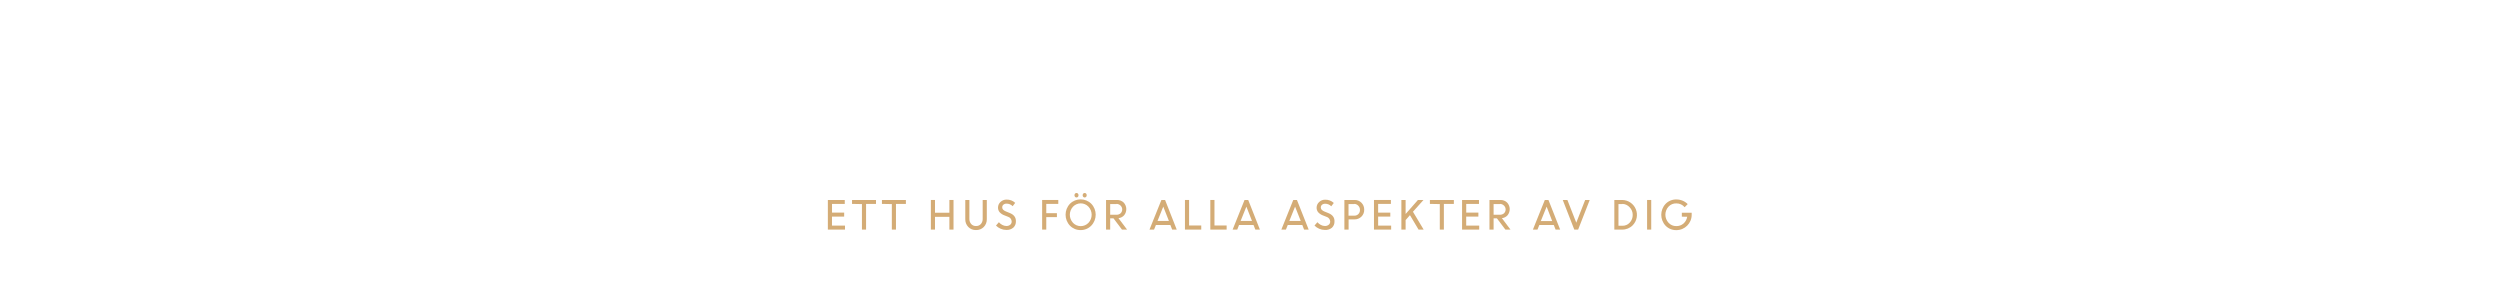
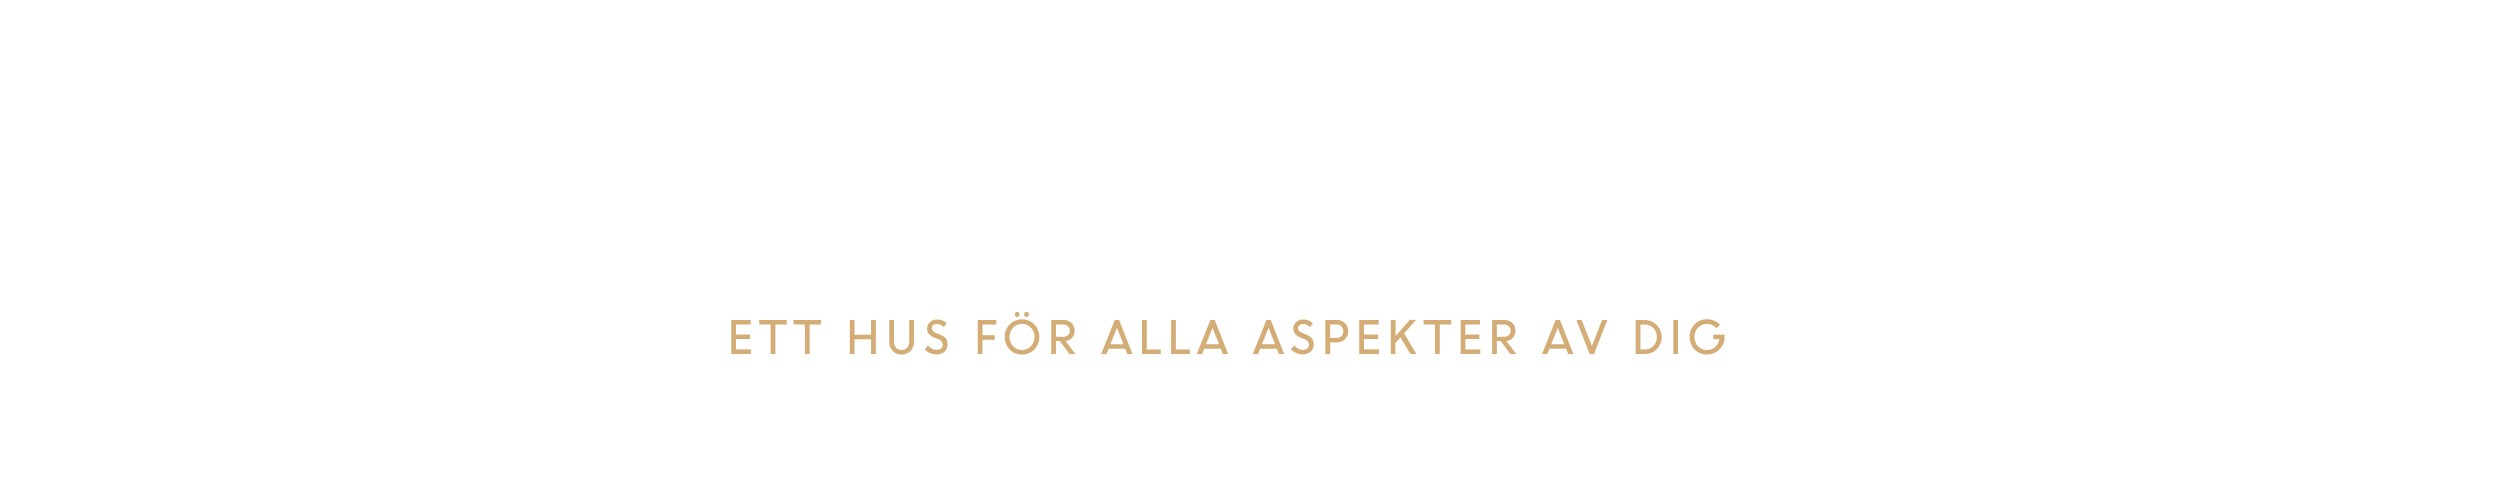
- <svg xmlns="http://www.w3.org/2000/svg" id="Layer_1" data-name="Layer 1" viewBox="0 0 980 120">
+ <svg xmlns="http://www.w3.org/2000/svg" id="Layer_1" data-name="Layer 1" viewBox="0 0 1250 240">
  <defs>
    <style>.cls-1{fill:#d4ac76;}</style>
  </defs>
-   <path class="cls-1" d="M330.91,84.9h-4.77v3.54h5.1V90h-6.72V78.39h6.63v1.54h-5v3.42h4.77Z" />
-   <path class="cls-1" d="M334,79.93V78.39h9.39v1.54h-3.89V90h-1.62v-10Z" />
-   <path class="cls-1" d="M345.72,79.93V78.39h9.39v1.54h-3.89V90H349.6v-10Z" />
-   <path class="cls-1" d="M372.16,90V85h-5.64v5H364.9V78.39h1.62v5h5.64v-5h1.62V90Z" />
-   <path class="cls-1" d="M382.57,90.18a4,4,0,0,1-3-1.21,4.21,4.21,0,0,1-1.18-3.06V78.39H380V85.8a3,3,0,0,0,.69,2,2.37,2.37,0,0,0,1.9.8,2.44,2.44,0,0,0,1.92-.79,2.94,2.94,0,0,0,.7-2V78.39h1.62V85.9A4.21,4.21,0,0,1,385.62,89,4.08,4.08,0,0,1,382.57,90.18Z" />
-   <path class="cls-1" d="M394.43,90.13a5.41,5.41,0,0,1-2.17-.46,5.72,5.72,0,0,1-1.84-1.25l1.14-1.31a4.42,4.42,0,0,0,1.34,1.06,3.42,3.42,0,0,0,1.6.42,2.24,2.24,0,0,0,1.5-.49,1.56,1.56,0,0,0,.58-1.24,2,2,0,0,0-1.47-1.9l-1.37-.54a4.78,4.78,0,0,1-1.9-1.25,2.73,2.73,0,0,1-.62-1.83,2.92,2.92,0,0,1,1-2.19,3.3,3.3,0,0,1,2.37-.91,4.72,4.72,0,0,1,3.37,1.28l-1,1.31a3.2,3.2,0,0,0-2.39-1,1.83,1.83,0,0,0-1.23.4,1.34,1.34,0,0,0-.47,1.07,1.29,1.29,0,0,0,.35.9,3.24,3.24,0,0,0,1.18.72l1.39.56q2.53,1,2.44,3.31a3.17,3.17,0,0,1-1,2.44A3.89,3.89,0,0,1,394.43,90.13Z" />
-   <path class="cls-1" d="M408.52,90V78.39h6.33v1.54h-4.71v3.64h4.17v1.54h-4.17V90Z" />
-   <path class="cls-1" d="M423.61,90.19a5.7,5.7,0,0,1-4.18-1.72,6.23,6.23,0,0,1,0-8.6,5.93,5.93,0,0,1,8.35,0,6.18,6.18,0,0,1,0,8.58A5.7,5.7,0,0,1,423.61,90.19Zm-3-2.84a4.2,4.2,0,0,0,6.07,0,4.63,4.63,0,0,0,0-6.33,4.17,4.17,0,0,0-6.06,0,4.64,4.64,0,0,0,0,6.33Zm1.95-10.19a.76.76,0,0,1-.58.25.74.74,0,0,1-.57-.25,1,1,0,0,1,0-1.26.74.74,0,0,1,.57-.25.76.76,0,0,1,.58.25,1,1,0,0,1,0,1.26Zm3.21,0a.78.78,0,0,1-1.15,0,1,1,0,0,1,0-1.26.78.78,0,0,1,1.15,0,1,1,0,0,1,0,1.26Z" />
-   <path class="cls-1" d="M433.57,90V78.39h4.3a3.62,3.62,0,0,1,2.61,1,3.8,3.8,0,0,1,.18,5,3.44,3.44,0,0,1-2.22,1.13L441.81,90h-2l-3.33-4.42h-1.29V90Zm4.09-10h-2.47v4.18h2.45a2.34,2.34,0,0,0,1.64-.57,2.1,2.1,0,0,0,0-3A2.26,2.26,0,0,0,437.66,79.93Z" />
-   <path class="cls-1" d="M450.6,90l4.66-11.59h1.46L461.28,90h-1.79l-.7-1.79h-5.68L452.39,90ZM456,81l-2.25,5.6h4.46Z" />
-   <path class="cls-1" d="M464.5,90V78.39h1.62v10h4.77V90Z" />
-   <path class="cls-1" d="M474.45,90V78.39h1.62v10h4.77V90Z" />
-   <path class="cls-1" d="M483.19,90l4.66-11.59h1.46L493.88,90h-1.79l-.7-1.79H485.7L485,90ZM488.58,81l-2.25,5.6h4.45Z" />
-   <path class="cls-1" d="M502.29,90l4.66-11.59h1.46L513,90h-1.79l-.7-1.79H504.8L504.08,90ZM507.67,81l-2.25,5.6h4.46Z" />
-   <path class="cls-1" d="M519.29,90.13a5.41,5.41,0,0,1-2.17-.46,5.7,5.7,0,0,1-1.84-1.25l1.14-1.31a4.42,4.42,0,0,0,1.34,1.06,3.42,3.42,0,0,0,1.6.42,2.24,2.24,0,0,0,1.5-.49,1.56,1.56,0,0,0,.58-1.24A2,2,0,0,0,520,85l-1.37-.54a4.78,4.78,0,0,1-1.9-1.25,2.73,2.73,0,0,1-.62-1.83,2.92,2.92,0,0,1,1-2.19,3.3,3.3,0,0,1,2.37-.91,4.72,4.72,0,0,1,3.37,1.28l-1,1.31a3.2,3.2,0,0,0-2.39-1,1.83,1.83,0,0,0-1.23.4,1.34,1.34,0,0,0-.47,1.07,1.29,1.29,0,0,0,.35.9,3.23,3.23,0,0,0,1.18.72l1.39.56q2.54,1,2.44,3.31a3.18,3.18,0,0,1-1,2.44A3.89,3.89,0,0,1,519.29,90.13Z" />
-   <path class="cls-1" d="M527,90V78.39h4a3.64,3.64,0,0,1,2.69,1.08,3.75,3.75,0,0,1,1.08,2.76,3.63,3.63,0,0,1-1.11,2.71A3.74,3.74,0,0,1,530.93,86h-2.28v4Zm3.85-10h-2.23v4.54h2.24a2.13,2.13,0,0,0,2.24-2.25,2.25,2.25,0,0,0-.64-1.64A2.17,2.17,0,0,0,530.88,79.93Z" />
-   <path class="cls-1" d="M545,84.9h-4.77v3.54h5.1V90H538.6V78.39h6.63v1.54h-5v3.42H545Z" />
-   <path class="cls-1" d="M549.34,90V78.39H551v5.5l4.83-5.5H558L553.88,83l4.19,7h-2l-3.37-5.66L551,86.26V90Z" />
-   <path class="cls-1" d="M560.52,79.93V78.39h9.39v1.54H566V90H564.4v-10Z" />
-   <path class="cls-1" d="M579.52,84.9h-4.77v3.54h5.1V90h-6.72V78.39h6.63v1.54h-5v3.42h4.77Z" />
-   <path class="cls-1" d="M583.87,90V78.39h4.3a3.62,3.62,0,0,1,2.61,1,3.8,3.8,0,0,1,.18,5,3.44,3.44,0,0,1-2.22,1.13L592.11,90h-2l-3.33-4.42h-1.29V90Zm4.09-10h-2.47v4.18h2.45a2.35,2.35,0,0,0,1.64-.57,2.1,2.1,0,0,0,0-3A2.26,2.26,0,0,0,588,79.93Z" />
-   <path class="cls-1" d="M600.9,90l4.66-11.59H607L611.58,90h-1.79l-.7-1.79h-5.68L602.69,90ZM606.28,81,604,86.65h4.46Z" />
-   <path class="cls-1" d="M617.12,90,612.6,78.39h1.82l3.48,8.91,3.48-8.91h1.79L618.63,90Z" />
-   <path class="cls-1" d="M632.82,90V78.39h3.11A5.84,5.84,0,0,1,640,88.33,5.66,5.66,0,0,1,635.87,90Zm3.17-10h-1.55v8.5H636a3.75,3.75,0,0,0,2.86-1.24,4.28,4.28,0,0,0,1.16-3,4.14,4.14,0,0,0-1.2-3A3.87,3.87,0,0,0,636,79.93Z" />
-   <path class="cls-1" d="M645.66,90V78.39h1.62V90Z" />
-   <path class="cls-1" d="M659.28,84.94V83.4h3.86v.81a6,6,0,0,1-6,6,5.67,5.67,0,0,1-4.23-1.73,6.25,6.25,0,0,1,0-8.56,5.68,5.68,0,0,1,4.23-1.73,6.25,6.25,0,0,1,2.44.48,6,6,0,0,1,2,1.34l-1.2,1.22a4.1,4.1,0,0,0-3.22-1.5A4,4,0,0,0,654.06,81a4.67,4.67,0,0,0,0,6.32,4,4,0,0,0,3.08,1.31,4.13,4.13,0,0,0,2.78-1,4.38,4.38,0,0,0,1.46-2.67Z" />
+   <path class="cls-1" d="M375,169.52h-7v5.2h7.48V177h-9.86V160h9.72v2.26h-7.34v5h7Z" />
+   <path class="cls-1" d="M379.62,162.24V160h13.77v2.26h-5.7V177h-2.37V162.24Z" />
+   <path class="cls-1" d="M396.75,162.24V160h13.78v2.26h-5.7V177h-2.38V162.24Z" />
+   <path class="cls-1" d="M435.54,177v-7.37h-8.27V177h-2.38V160h2.38v7.37h8.27V160h2.38v17Z" />
+   <path class="cls-1" d="M450.8,177.27a6,6,0,0,1-4.44-1.78,6.21,6.21,0,0,1-1.73-4.49V160H447v10.87a4.4,4.4,0,0,0,1,3A3.47,3.47,0,0,0,450.8,175a3.56,3.56,0,0,0,2.81-1.15,4.34,4.34,0,0,0,1-3V160H457v11a6.17,6.17,0,0,1-1.73,4.49A6,6,0,0,1,450.8,177.27Z" />
+   <path class="cls-1" d="M468.2,177.2a7.78,7.78,0,0,1-3.18-.68,8.27,8.27,0,0,1-2.7-1.83l1.67-1.92a6.64,6.64,0,0,0,2,1.55,5,5,0,0,0,2.35.62,3.25,3.25,0,0,0,2.2-.73,2.29,2.29,0,0,0,.85-1.81,3,3,0,0,0-2.15-2.78l-2-.8a6.86,6.86,0,0,1-2.78-1.83,4,4,0,0,1-.92-2.69,4.26,4.26,0,0,1,1.41-3.21,4.82,4.82,0,0,1,3.46-1.33,6.92,6.92,0,0,1,4.94,1.87l-1.43,1.92a4.7,4.7,0,0,0-3.51-1.53,2.73,2.73,0,0,0-1.8.59,2,2,0,0,0-.69,1.58,1.9,1.9,0,0,0,.51,1.32,4.72,4.72,0,0,0,1.72,1.05l2.05.82q3.72,1.49,3.57,4.85a4.65,4.65,0,0,1-1.5,3.58A5.69,5.69,0,0,1,468.2,177.2Z" />
+   <path class="cls-1" d="M488.87,177V160h9.28v2.26h-6.91v5.35h6.12v2.26h-6.12V177Z" />
+   <path class="cls-1" d="M511,177.29a8.35,8.35,0,0,1-6.13-2.52,9.12,9.12,0,0,1,0-12.61,8.7,8.7,0,0,1,12.24,0,9,9,0,0,1,0,12.59A8.33,8.33,0,0,1,511,177.29Zm-4.45-4.17a6.16,6.16,0,0,0,8.9,0,6.8,6.8,0,0,0,0-9.29,6.11,6.11,0,0,0-8.89,0,6.81,6.81,0,0,0,0,9.29Zm2.86-15a1.14,1.14,0,0,1-.85.38,1.1,1.1,0,0,1-.84-.38,1.29,1.29,0,0,1-.34-.92,1.32,1.32,0,0,1,.34-.93,1.13,1.13,0,0,1,.84-.37,1.17,1.17,0,0,1,.85.37,1.33,1.33,0,0,1,.35.93A1.3,1.3,0,0,1,509.4,158.17Zm4.71,0a1.13,1.13,0,0,1-1.69,0,1.29,1.29,0,0,1-.34-.92,1.32,1.32,0,0,1,.34-.93,1.15,1.15,0,0,1,1.69,0,1.32,1.32,0,0,1,.34.93A1.29,1.29,0,0,1,514.11,158.17Z" />
+   <path class="cls-1" d="M525.61,177V160h6.31a5.3,5.3,0,0,1,3.83,1.48,5.05,5.05,0,0,1,1.54,3.84,5,5,0,0,1-4.53,5.21l4.93,6.47h-2.93l-4.88-6.49H528V177Zm6-14.74H528v6.14h3.6a3.45,3.45,0,0,0,2.41-.84,3.09,3.09,0,0,0,0-4.41A3.34,3.34,0,0,0,531.6,162.24Z" />
+   <path class="cls-1" d="M550.58,177l6.83-17h2.14l6.7,17h-2.63l-1-2.62h-8.34l-1,2.62Zm7.9-13.1-3.31,8.22h6.54Z" />
+   <path class="cls-1" d="M571,177V160h2.38v14.74h7V177Z" />
+   <path class="cls-1" d="M585.56,177V160h2.37v14.74h7V177Z" />
+   <path class="cls-1" d="M598.38,177l6.83-17h2.15l6.7,17h-2.63l-1-2.62h-8.33L601,177Zm7.9-13.1L603,172.1h6.53Z" />
+   <path class="cls-1" d="M626.39,177l6.83-17h2.15l6.69,17h-2.62l-1-2.62h-8.34L629,177Zm7.9-13.1L631,172.1h6.54Z" />
+   <path class="cls-1" d="M651.33,177.2a7.86,7.86,0,0,1-3.19-.68,8.33,8.33,0,0,1-2.69-1.83l1.67-1.92a6.6,6.6,0,0,0,2,1.55,5.07,5.07,0,0,0,2.36.62,3.22,3.22,0,0,0,2.19-.73,2.26,2.26,0,0,0,.85-1.81,3,3,0,0,0-2.15-2.78l-2-.8a7,7,0,0,1-2.79-1.83,4,4,0,0,1-.91-2.69,4.29,4.29,0,0,1,1.4-3.21,4.84,4.84,0,0,1,3.47-1.33,6.94,6.94,0,0,1,4.94,1.87L655,163.55A4.7,4.7,0,0,0,651.5,162a2.71,2.71,0,0,0-1.8.59,2,2,0,0,0-.69,1.58,1.89,1.89,0,0,0,.5,1.32,4.87,4.87,0,0,0,1.73,1.05l2,.82q3.72,1.49,3.58,4.85a4.65,4.65,0,0,1-1.5,3.58A5.69,5.69,0,0,1,651.33,177.2Z" />
+   <path class="cls-1" d="M662.69,177V160h5.8a5.37,5.37,0,0,1,4,1.58,5.52,5.52,0,0,1,1.58,4.05,5.32,5.32,0,0,1-1.63,4,5.47,5.47,0,0,1-4,1.58h-3.33V177Zm5.64-14.74h-3.26v6.67h3.28a3.12,3.12,0,0,0,3.29-3.3,3.3,3.3,0,0,0-.93-2.41A3.2,3.2,0,0,0,668.33,162.24Z" />
+   <path class="cls-1" d="M689,169.52h-7v5.2h7.48V177h-9.86V160h9.73v2.26H682v5h7Z" />
+   <path class="cls-1" d="M695.4,177V160h2.38V168l7.08-8.06h3.19l-6,6.74L708.21,177h-3l-5-8.3-2.53,2.85V177Z" />
+   <path class="cls-1" d="M711.79,162.24V160h13.78v2.26h-5.7V177h-2.38V162.24Z" />
+   <path class="cls-1" d="M739.67,169.52h-7v5.2h7.48V177H730.3V160H740v2.26h-7.35v5h7Z" />
+   <path class="cls-1" d="M746.05,177V160h6.31a5.31,5.31,0,0,1,3.83,1.48,5.09,5.09,0,0,1,1.54,3.84,5.17,5.17,0,0,1-1.27,3.55,5.08,5.08,0,0,1-3.26,1.66l4.93,6.47H755.2l-4.88-6.49h-1.9V177Zm6-14.74h-3.62v6.14H752a3.45,3.45,0,0,0,2.41-.84,3.09,3.09,0,0,0,0-4.41A3.34,3.34,0,0,0,752,162.24Z" />
+   <path class="cls-1" d="M771,177l6.83-17H780l6.7,17h-2.63l-1-2.62H774.7L773.65,177Zm7.9-13.1-3.31,8.22h6.53Z" />
+   <path class="cls-1" d="M794.81,177l-6.63-17h2.67L795.94,173,801.05,160h2.62L797,177Z" />
+   <path class="cls-1" d="M817.83,177V160h4.56a8.56,8.56,0,0,1,6,14.58,8.28,8.28,0,0,1-6,2.42Zm4.65-14.74h-2.27v12.48h2.34a5.49,5.49,0,0,0,4.19-1.83,6.27,6.27,0,0,0,1.7-4.44,6.09,6.09,0,0,0-1.76-4.42A5.69,5.69,0,0,0,822.48,162.24Z" />
+   <path class="cls-1" d="M836.67,177V160H839v17Z" />
+   <path class="cls-1" d="M856.64,169.59v-2.27h5.65v1.19a8.74,8.74,0,0,1-8.79,8.76,8.35,8.35,0,0,1-6.21-2.54,9.16,9.16,0,0,1,0-12.56,8.33,8.33,0,0,1,6.21-2.55,9.14,9.14,0,0,1,3.57.71,8.76,8.76,0,0,1,2.91,2l-1.76,1.8a6.21,6.21,0,0,0-9.24-.29,6.87,6.87,0,0,0,0,9.27A6,6,0,0,0,853.5,175a6,6,0,0,0,4.08-1.49,6.44,6.44,0,0,0,2.14-3.92Z" />
</svg>
